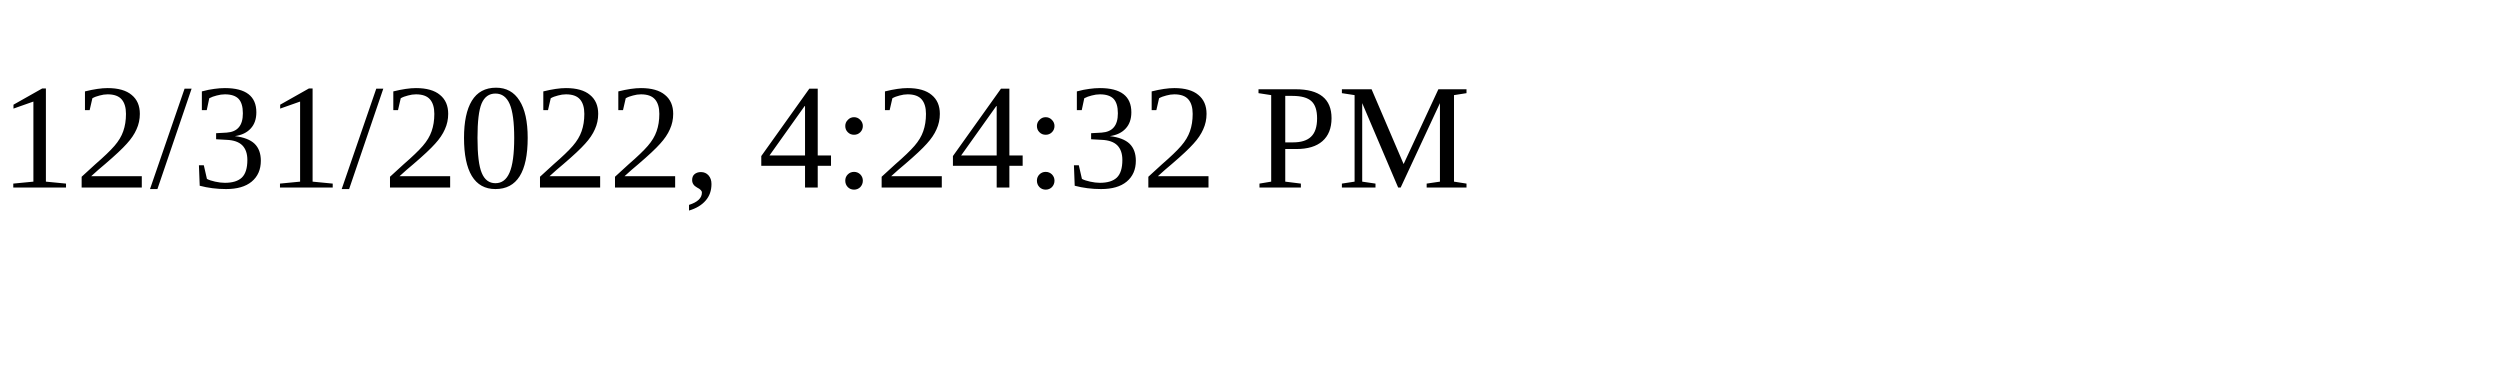
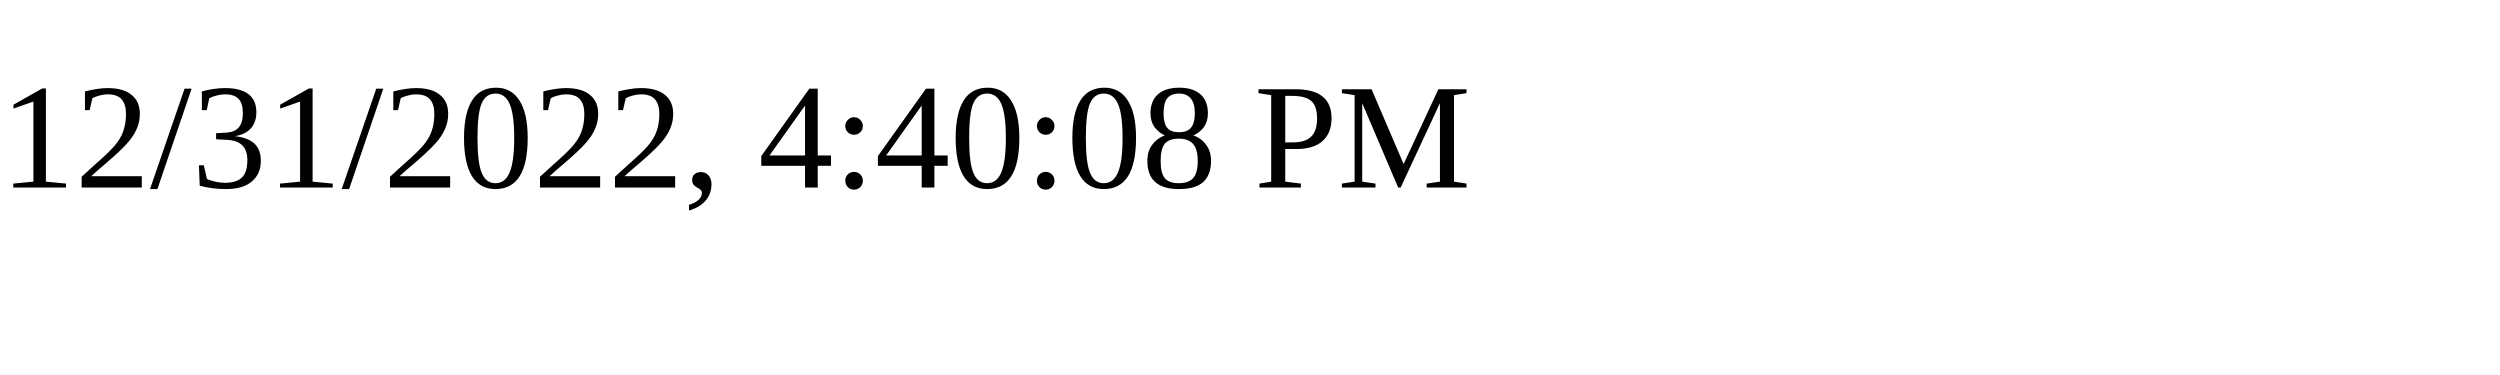
<svg xmlns="http://www.w3.org/2000/svg" height="30" width="200">
-   <text x="0" y="15">12/31/2022, 4:24:32 PM</text>
+   <text x="0" y="15">12/31/2022, 4:40:08 PM</text>
</svg>
